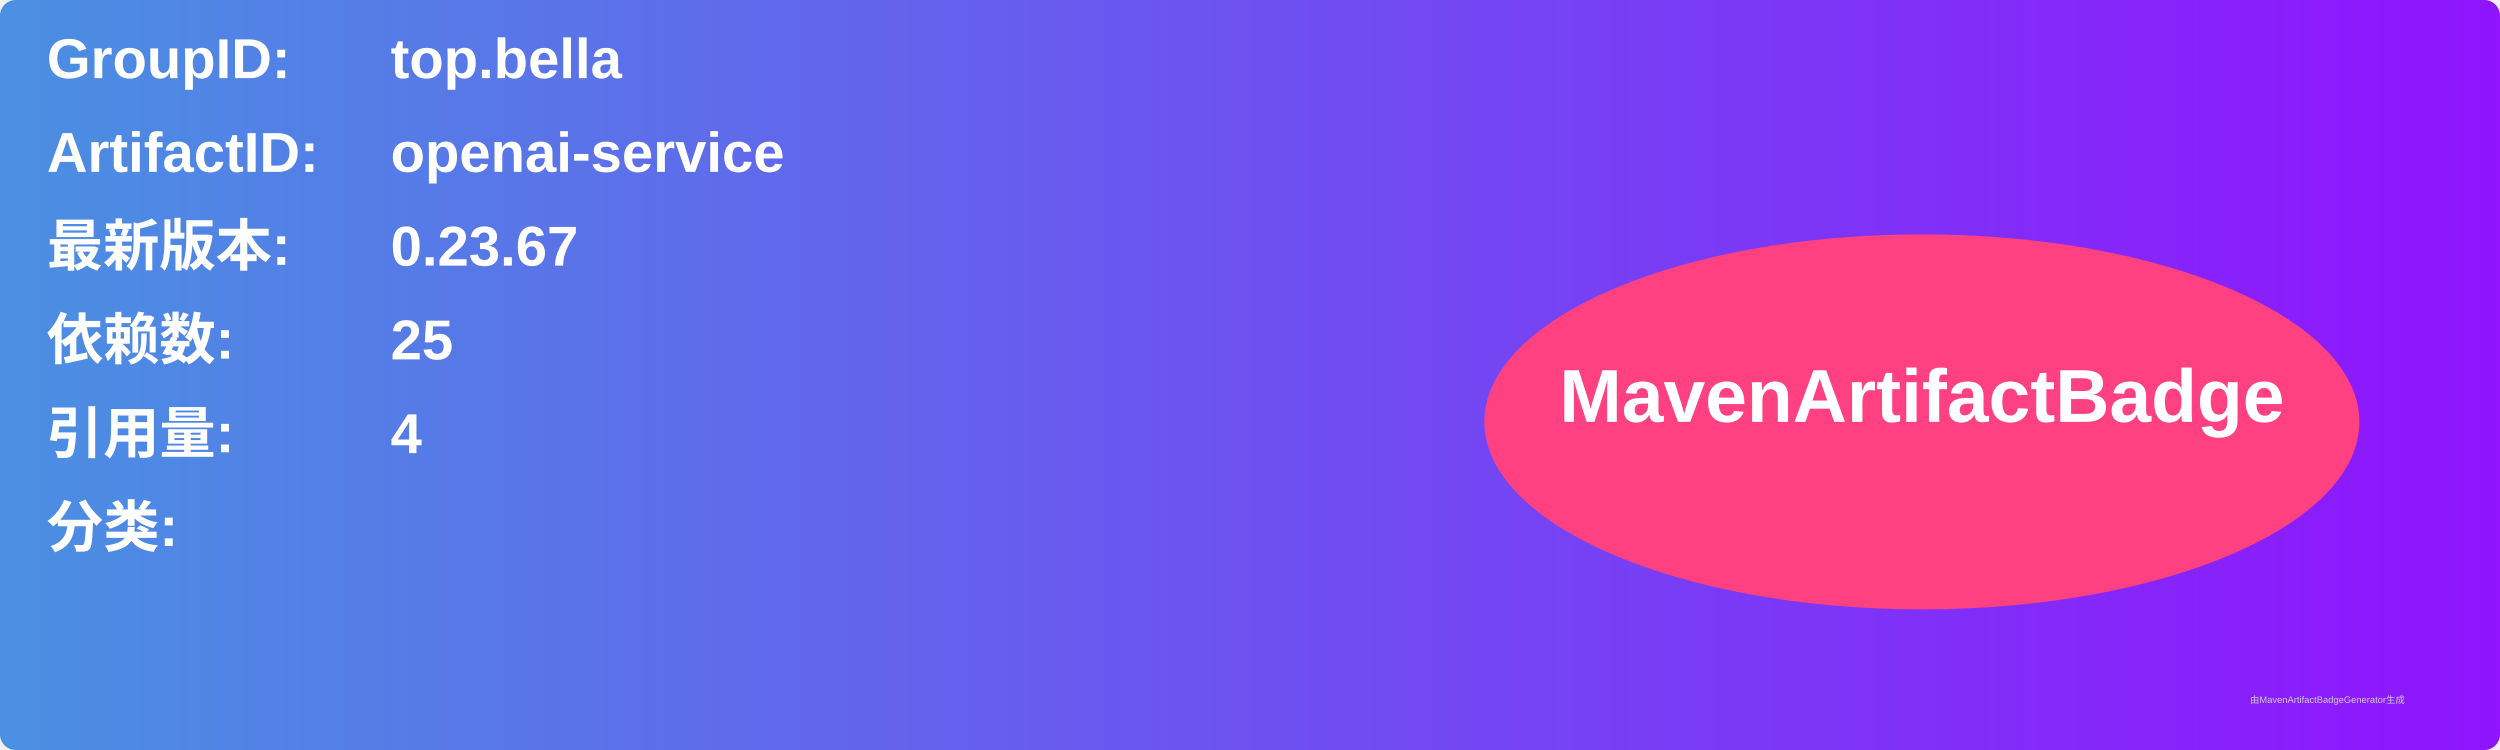
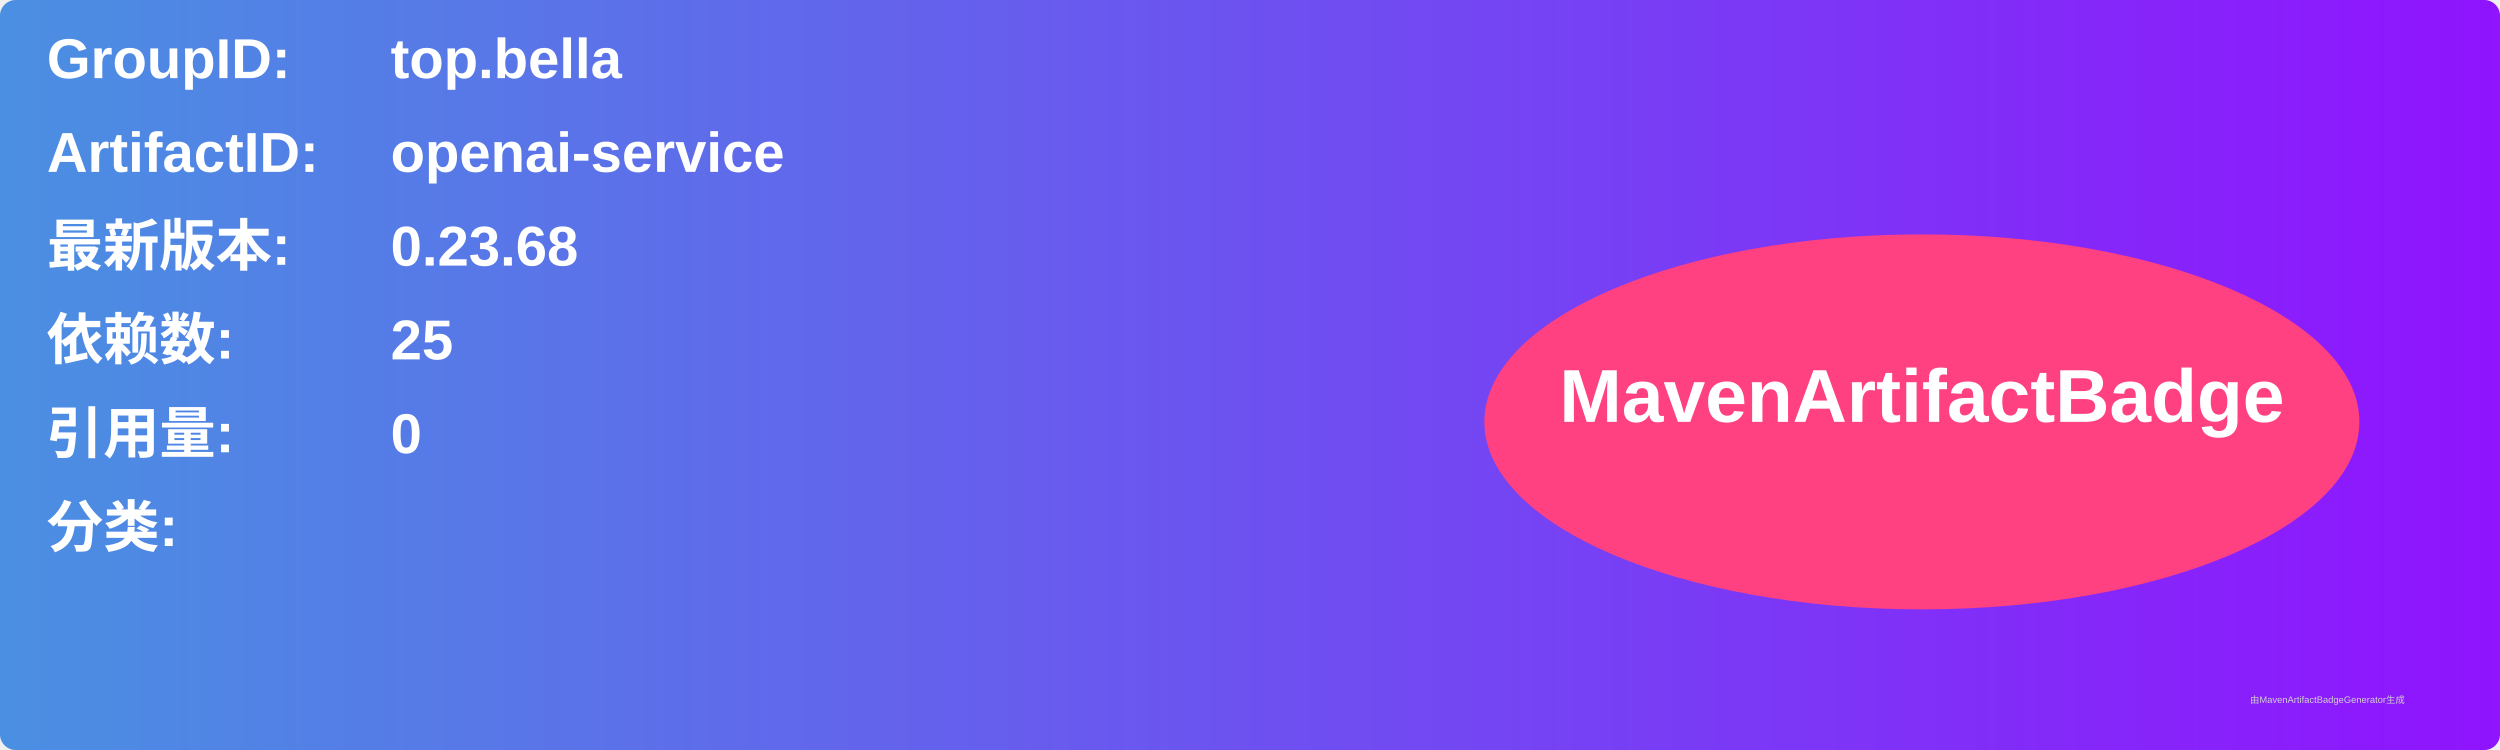
<svg xmlns="http://www.w3.org/2000/svg" width="800" height="240" viewBox="0 0 800 240">
  <linearGradient id="grad" x1="0%" y1="0%" x2="100%" y2="0%">
    <stop offset="0%" stop-color="#4a90e2" />
    <stop offset="100%" stop-color="#9013fe" />
  </linearGradient>
  <rect width="100%" height="100%" rx="5" ry="5" fill="url(#grad)" />
  <g transform="translate(15, 15)">
    <text x="0" y="10" font-family="Arial" font-size="18" fill="white" font-weight="bold" width="260">GroupID:</text>
    <text x="110" y="10" font-family="Arial" font-size="18" fill="white" font-weight="bold" width="460">top.bella</text>
    <text x="0" y="40" font-family="Arial" font-size="18" fill="white" font-weight="bold" width="260">ArtifactID:</text>
    <text x="110" y="40" font-family="Arial" font-size="18" fill="white" font-weight="bold" width="460">openai-service</text>
    <text x="0" y="70" font-family="Arial" font-size="18" fill="white" font-weight="bold">最新版本:</text>
    <text x="110" y="70" font-family="Arial" font-size="18" fill="white" font-weight="bold">
-       <tspan font-weight="bold">0.23.67</tspan>
+       <tspan font-weight="bold">0.23.68</tspan>
    </text>
    <text x="0" y="100" font-family="Arial" font-size="18" fill="white" font-weight="bold">依赖数: </text>
    <text x="110" y="100" font-family="Arial" font-size="18" fill="white">
      <tspan font-weight="bold">25</tspan>
    </text>
    <text x="0" y="130" font-family="Arial" font-size="18" fill="white" font-weight="bold">引用量: </text>
    <text x="110" y="130" font-family="Arial" font-size="18" fill="white">
-       <tspan font-weight="bold">4</tspan>
+       <tspan font-weight="bold">0</tspan>
    </text>
    <text x="0" y="160" font-family="Arial" font-size="18" fill="white" font-weight="bold">分类:</text>
    <text x="10" y="190" font-family="Arial" font-size="10" fill="white">
      <tspan font-weight="bold" />
    </text>
    <ellipse cx="600" cy="120" rx="140" ry="60" fill="#ff4081" />
    <text x="600" y="120" text-anchor="middle" font-family="Arial" font-size="24" fill="white" font-weight="bold">MavenArtifactBadge</text>
  </g>
  <text x="720" y="225" font-family="Arial" font-size="3" fill="#d0d0d0">由MavenArtifactBadgeGenerator生成</text>
</svg>
